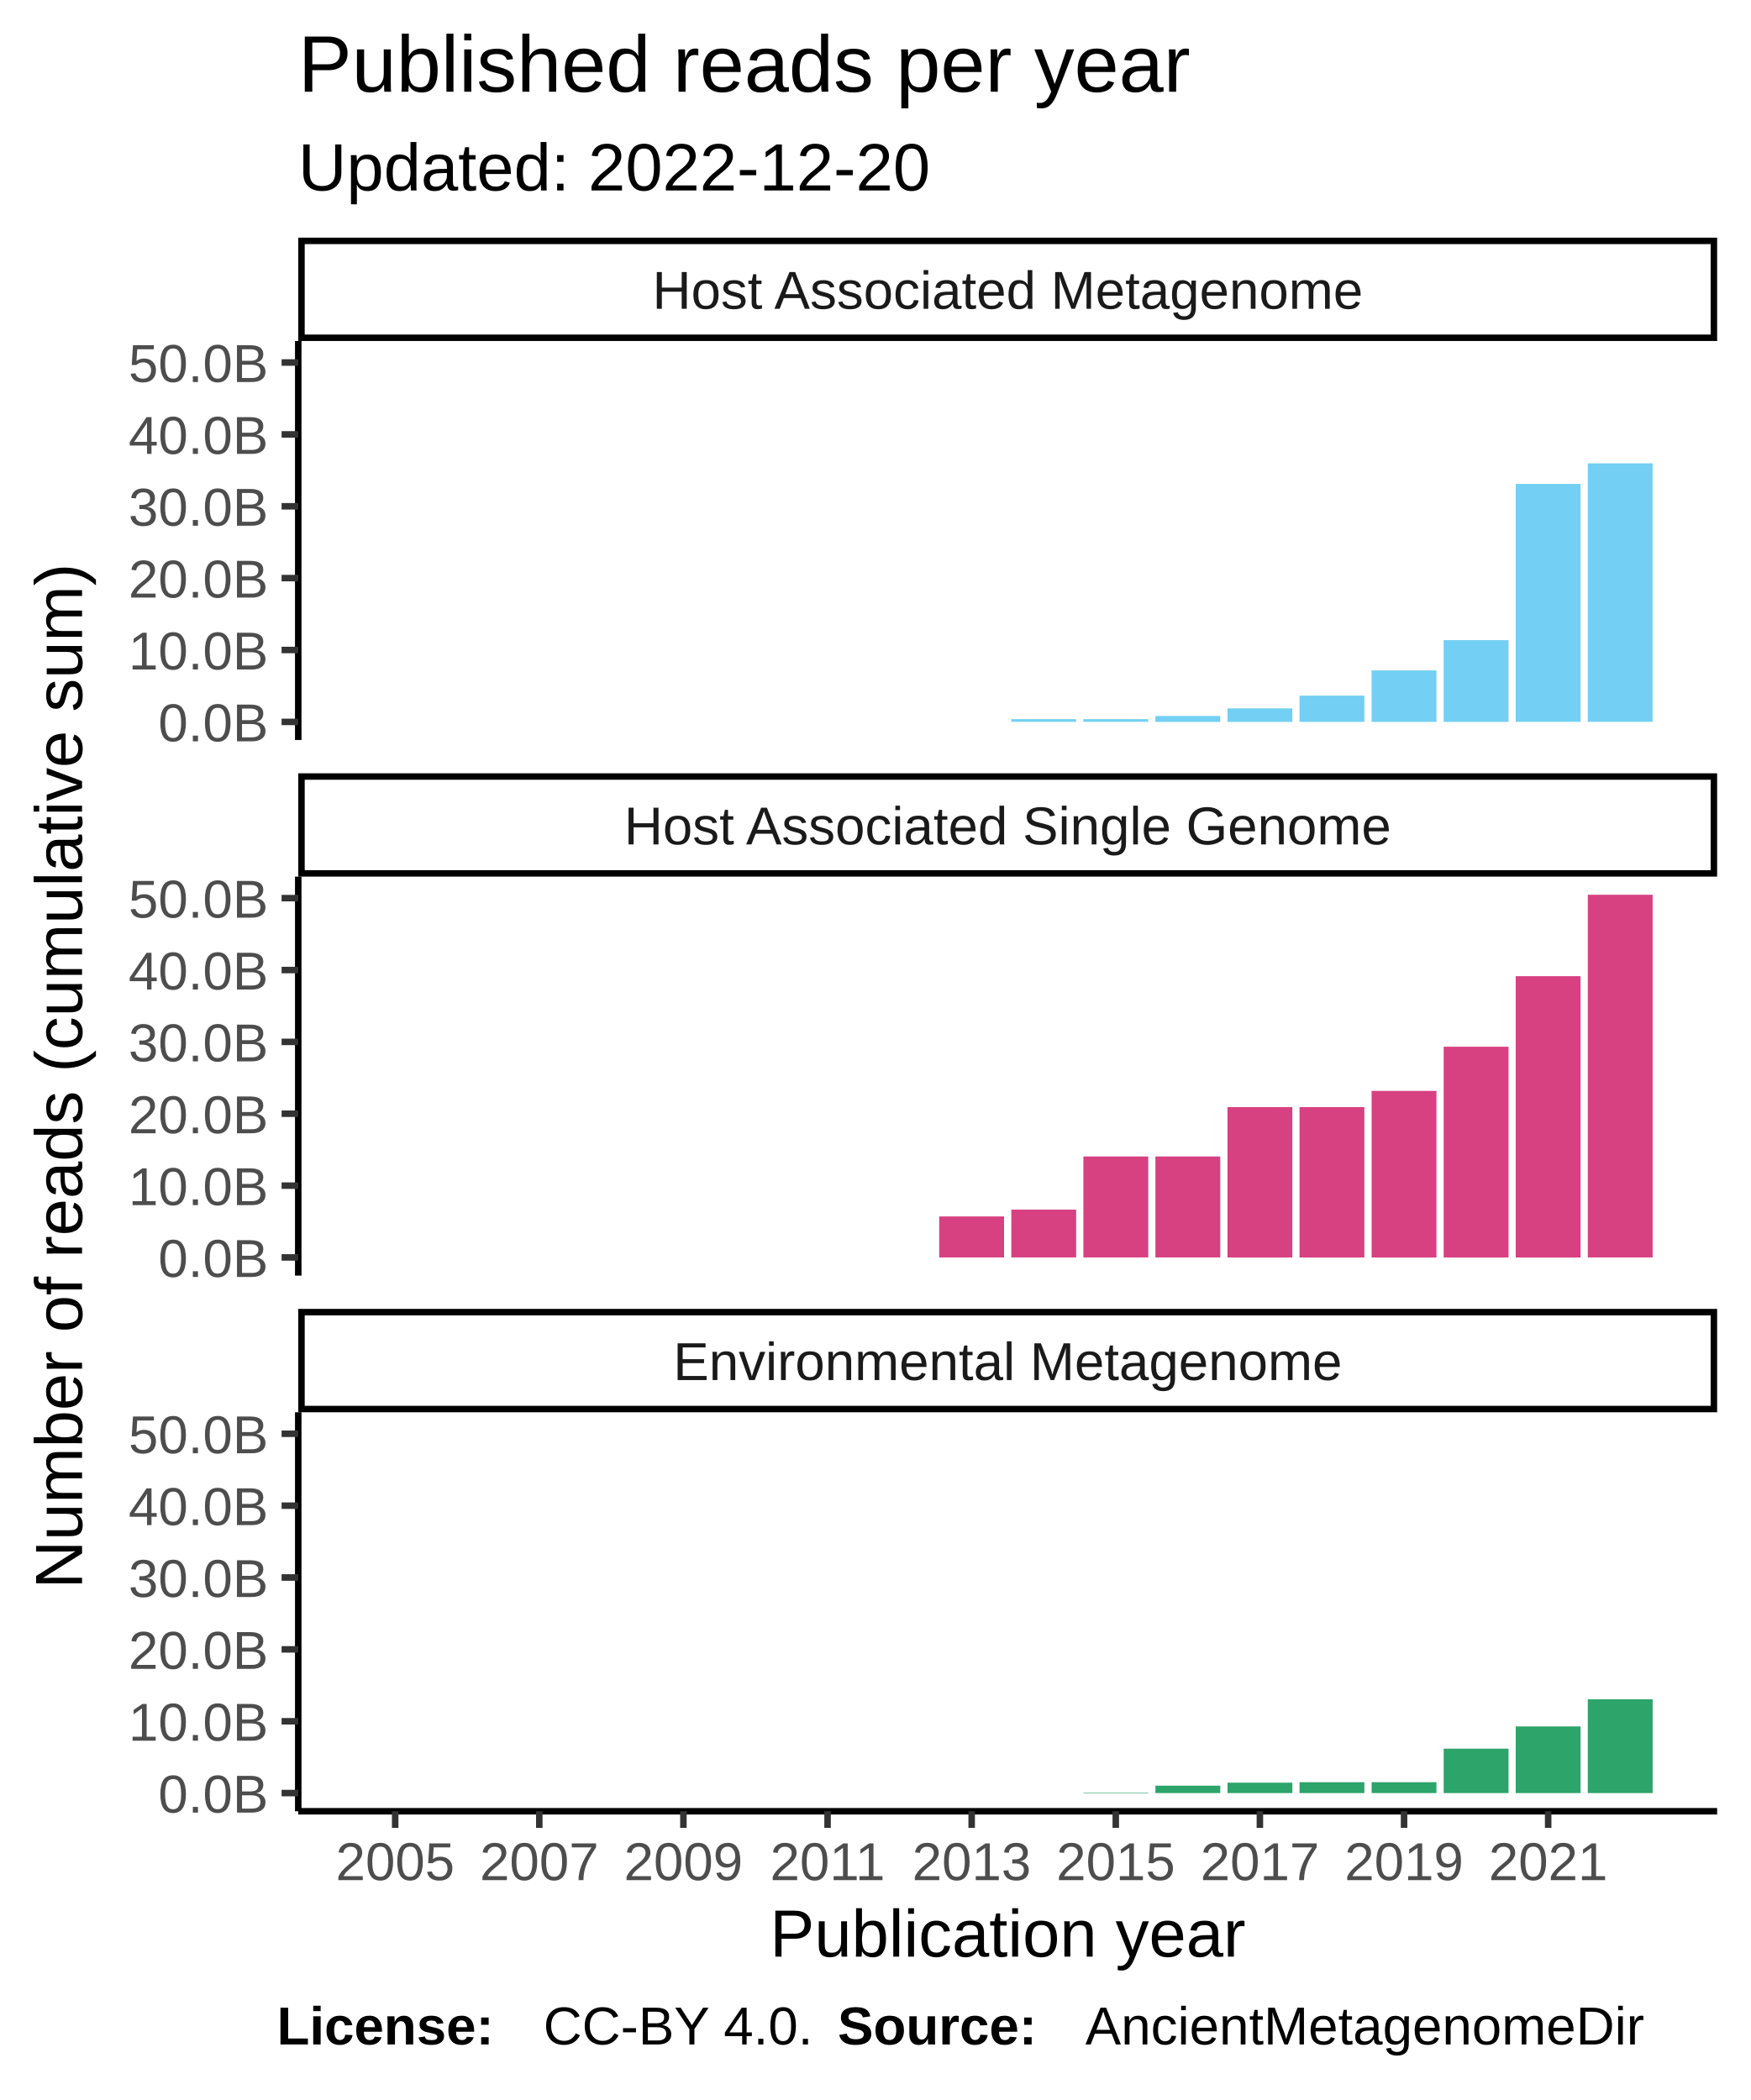
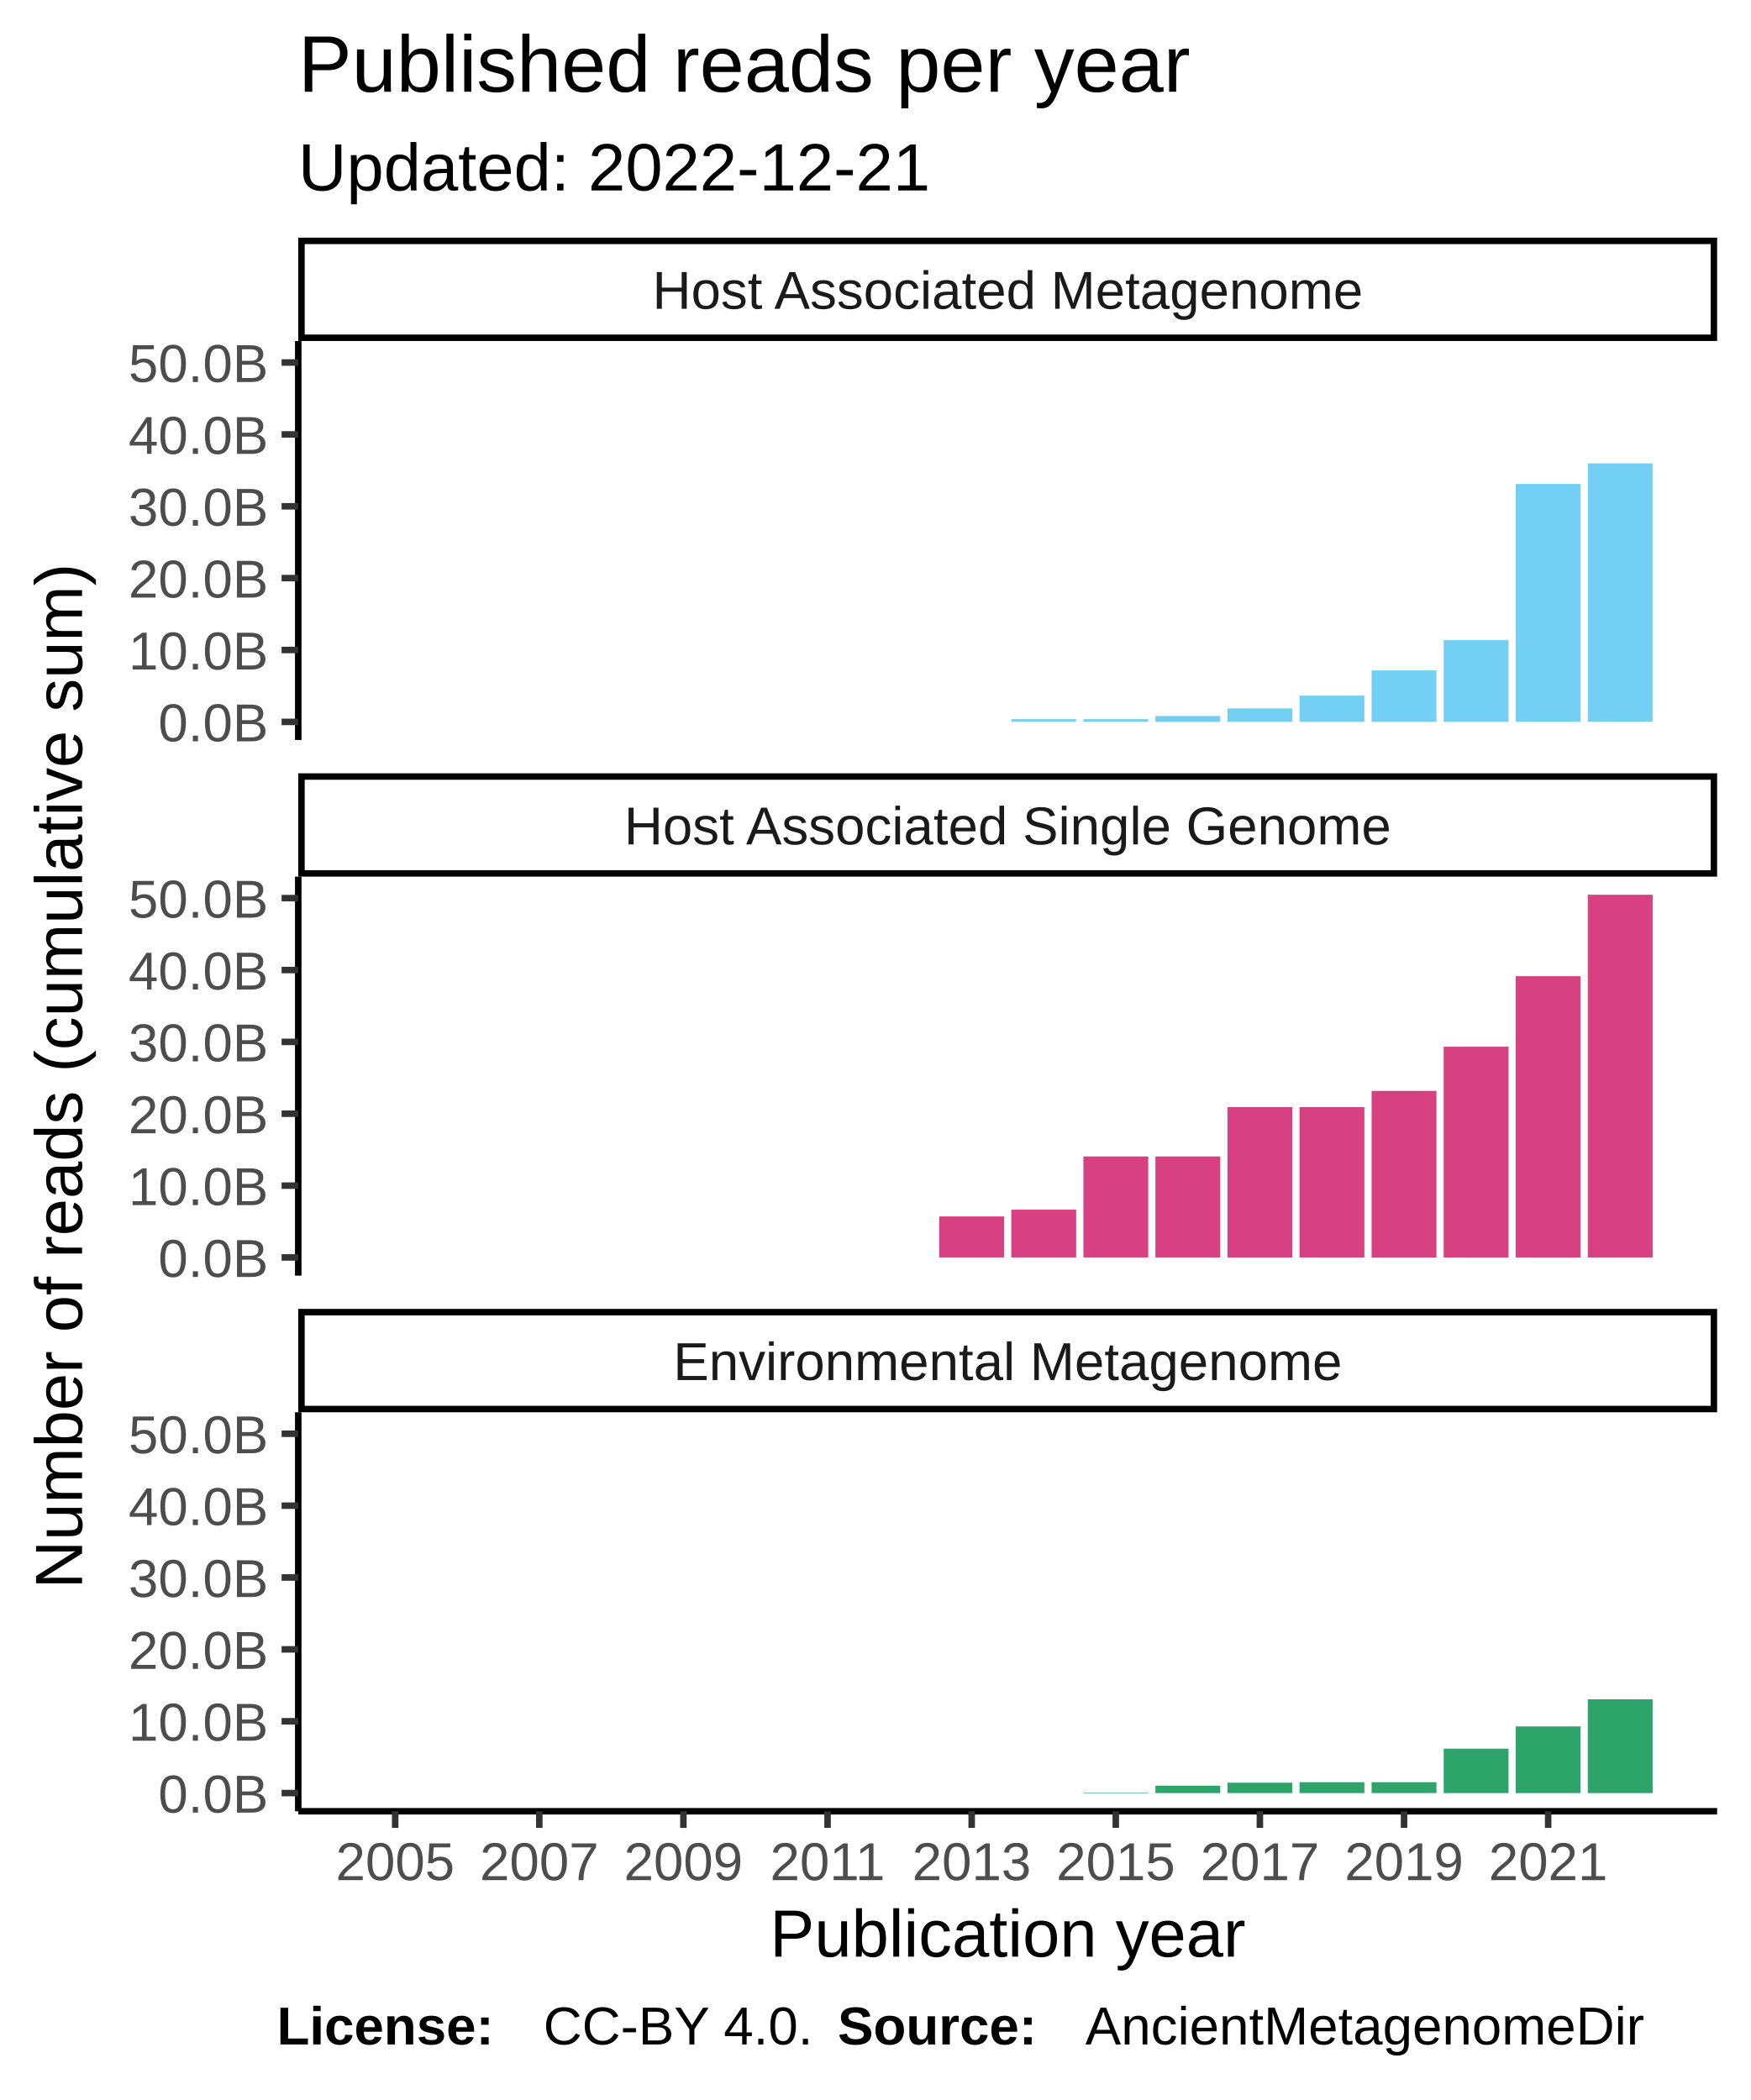
<svg xmlns="http://www.w3.org/2000/svg" class="svglite" width="288.00pt" height="345.60pt" viewBox="0 0 288.00 345.60">
  <defs>
    <style type="text/css">
    .svglite line, .svglite polyline, .svglite polygon, .svglite path, .svglite rect, .svglite circle {
      fill: none;
      stroke: #000000;
      stroke-linecap: round;
      stroke-linejoin: round;
      stroke-miterlimit: 10.00;
    }
  </style>
  </defs>
  <rect width="100%" height="100%" style="stroke: none; fill: #FFFFFF;" />
  <defs>
    <clipPath id="cpMC4wMHwyODguMDB8MC4wMHwzNDUuNjA=">
      <rect x="0.00" y="0.00" width="288.00" height="345.60" />
    </clipPath>
  </defs>
  <g clip-path="url(#cpMC4wMHwyODguMDB8MC4wMHwzNDUuNjA=)">
    <rect x="0.00" y="0.00" width="288.00" height="345.60" style="stroke-width: 1.07; stroke: #FFFFFF; fill: #FFFFFF;" />
  </g>
  <defs>
    <clipPath id="cpNDkuMDd8MjgyLjUyfDU2LjEyfDEyMS43OA==">
      <rect x="49.07" y="56.12" width="233.45" height="65.66" />
    </clipPath>
  </defs>
  <g clip-path="url(#cpNDkuMDd8MjgyLjUyfDU2LjEyfDEyMS43OA==)">
    <rect x="49.07" y="56.12" width="233.45" height="65.66" style="stroke-width: 1.07; stroke: none; fill: #FFFFFF;" />
    <rect x="59.68" y="118.80" width="10.67" height="0.00" style="stroke-width: 1.07; stroke: none; stroke-linecap: square; stroke-linejoin: miter; fill: #73CFF3;" />
    <rect x="71.54" y="118.80" width="10.67" height="0.00" style="stroke-width: 1.07; stroke: none; stroke-linecap: square; stroke-linejoin: miter; fill: #73CFF3;" />
    <rect x="83.40" y="118.80" width="10.67" height="0.00" style="stroke-width: 1.07; stroke: none; stroke-linecap: square; stroke-linejoin: miter; fill: #73CFF3;" />
    <rect x="95.25" y="118.80" width="10.67" height="0.00" style="stroke-width: 1.07; stroke: none; stroke-linecap: square; stroke-linejoin: miter; fill: #73CFF3;" />
    <rect x="107.11" y="118.80" width="10.67" height="0.00" style="stroke-width: 1.07; stroke: none; stroke-linecap: square; stroke-linejoin: miter; fill: #73CFF3;" />
    <rect x="118.96" y="118.80" width="10.67" height="0.00" style="stroke-width: 1.07; stroke: none; stroke-linecap: square; stroke-linejoin: miter; fill: #73CFF3;" />
    <rect x="130.82" y="118.80" width="10.67" height="0.00" style="stroke-width: 1.07; stroke: none; stroke-linecap: square; stroke-linejoin: miter; fill: #73CFF3;" />
    <rect x="142.68" y="118.80" width="10.67" height="0.00" style="stroke-width: 1.07; stroke: none; stroke-linecap: square; stroke-linejoin: miter; fill: #73CFF3;" />
    <rect x="154.53" y="118.80" width="10.67" height="0.00" style="stroke-width: 1.07; stroke: none; stroke-linecap: square; stroke-linejoin: miter; fill: #73CFF3;" />
    <rect x="166.39" y="118.35" width="10.67" height="0.44" style="stroke-width: 1.07; stroke: none; stroke-linecap: square; stroke-linejoin: miter; fill: #73CFF3;" />
    <rect x="178.25" y="118.35" width="10.67" height="0.44" style="stroke-width: 1.07; stroke: none; stroke-linecap: square; stroke-linejoin: miter; fill: #73CFF3;" />
    <rect x="190.10" y="117.83" width="10.67" height="0.97" style="stroke-width: 1.07; stroke: none; stroke-linecap: square; stroke-linejoin: miter; fill: #73CFF3;" />
    <rect x="201.96" y="116.58" width="10.67" height="2.22" style="stroke-width: 1.07; stroke: none; stroke-linecap: square; stroke-linejoin: miter; fill: #73CFF3;" />
    <rect x="213.81" y="114.48" width="10.67" height="4.32" style="stroke-width: 1.07; stroke: none; stroke-linecap: square; stroke-linejoin: miter; fill: #73CFF3;" />
    <rect x="225.67" y="110.33" width="10.67" height="8.47" style="stroke-width: 1.07; stroke: none; stroke-linecap: square; stroke-linejoin: miter; fill: #73CFF3;" />
    <rect x="237.53" y="105.35" width="10.67" height="13.45" style="stroke-width: 1.07; stroke: none; stroke-linecap: square; stroke-linejoin: miter; fill: #73CFF3;" />
    <rect x="249.38" y="79.64" width="10.67" height="39.15" style="stroke-width: 1.07; stroke: none; stroke-linecap: square; stroke-linejoin: miter; fill: #73CFF3;" />
    <rect x="261.24" y="76.25" width="10.67" height="42.54" style="stroke-width: 1.07; stroke: none; stroke-linecap: square; stroke-linejoin: miter; fill: #73CFF3;" />
  </g>
  <g clip-path="url(#cpMC4wMHwyODguMDB8MC4wMHwzNDUuNjA=)">
</g>
  <defs>
    <clipPath id="cpNDkuMDd8MjgyLjUyfDE0NC4yN3wyMDkuOTM=">
      <rect x="49.07" y="144.27" width="233.45" height="65.66" />
    </clipPath>
  </defs>
  <g clip-path="url(#cpNDkuMDd8MjgyLjUyfDE0NC4yN3wyMDkuOTM=)">
    <rect x="49.07" y="144.27" width="233.45" height="65.66" style="stroke-width: 1.07; stroke: none; fill: #FFFFFF;" />
    <rect x="59.68" y="206.94" width="10.67" height="0.00" style="stroke-width: 1.07; stroke: none; stroke-linecap: square; stroke-linejoin: miter; fill: #D74182;" />
    <rect x="71.54" y="206.94" width="10.67" height="0.00" style="stroke-width: 1.07; stroke: none; stroke-linecap: square; stroke-linejoin: miter; fill: #D74182;" />
    <rect x="83.40" y="206.94" width="10.67" height="0.00" style="stroke-width: 1.07; stroke: none; stroke-linecap: square; stroke-linejoin: miter; fill: #D74182;" />
    <rect x="95.25" y="206.94" width="10.67" height="0.00" style="stroke-width: 1.07; stroke: none; stroke-linecap: square; stroke-linejoin: miter; fill: #D74182;" />
    <rect x="107.11" y="206.94" width="10.67" height="0.00" style="stroke-width: 1.07; stroke: none; stroke-linecap: square; stroke-linejoin: miter; fill: #D74182;" />
    <rect x="118.96" y="206.94" width="10.67" height="0.00" style="stroke-width: 1.07; stroke: none; stroke-linecap: square; stroke-linejoin: miter; fill: #D74182;" />
    <rect x="130.82" y="206.94" width="10.67" height="0.00" style="stroke-width: 1.07; stroke: none; stroke-linecap: square; stroke-linejoin: miter; fill: #D74182;" />
    <rect x="142.68" y="206.94" width="10.67" height="0.00" style="stroke-width: 1.07; stroke: none; stroke-linecap: square; stroke-linejoin: miter; fill: #D74182;" />
    <rect x="154.53" y="200.19" width="10.67" height="6.75" style="stroke-width: 1.07; stroke: none; stroke-linecap: square; stroke-linejoin: miter; fill: #D74182;" />
    <rect x="166.39" y="199.07" width="10.67" height="7.87" style="stroke-width: 1.07; stroke: none; stroke-linecap: square; stroke-linejoin: miter; fill: #D74182;" />
    <rect x="178.25" y="190.32" width="10.67" height="16.62" style="stroke-width: 1.07; stroke: none; stroke-linecap: square; stroke-linejoin: miter; fill: #D74182;" />
    <rect x="190.10" y="190.32" width="10.67" height="16.62" style="stroke-width: 1.07; stroke: none; stroke-linecap: square; stroke-linejoin: miter; fill: #D74182;" />
    <rect x="201.96" y="182.20" width="10.67" height="24.75" style="stroke-width: 1.07; stroke: none; stroke-linecap: square; stroke-linejoin: miter; fill: #D74182;" />
    <rect x="213.81" y="182.20" width="10.67" height="24.75" style="stroke-width: 1.07; stroke: none; stroke-linecap: square; stroke-linejoin: miter; fill: #D74182;" />
    <rect x="225.67" y="179.53" width="10.67" height="27.42" style="stroke-width: 1.07; stroke: none; stroke-linecap: square; stroke-linejoin: miter; fill: #D74182;" />
    <rect x="237.53" y="172.26" width="10.67" height="34.69" style="stroke-width: 1.07; stroke: none; stroke-linecap: square; stroke-linejoin: miter; fill: #D74182;" />
    <rect x="249.38" y="160.65" width="10.67" height="46.30" style="stroke-width: 1.07; stroke: none; stroke-linecap: square; stroke-linejoin: miter; fill: #D74182;" />
    <rect x="261.24" y="147.25" width="10.67" height="59.69" style="stroke-width: 1.07; stroke: none; stroke-linecap: square; stroke-linejoin: miter; fill: #D74182;" />
  </g>
  <g clip-path="url(#cpMC4wMHwyODguMDB8MC4wMHwzNDUuNjA=)">
</g>
  <defs>
    <clipPath id="cpNDkuMDd8MjgyLjUyfDIzMi40MnwyOTguMDg=">
      <rect x="49.07" y="232.42" width="233.45" height="65.66" />
    </clipPath>
  </defs>
  <g clip-path="url(#cpNDkuMDd8MjgyLjUyfDIzMi40MnwyOTguMDg=)">
    <rect x="49.07" y="232.42" width="233.45" height="65.66" style="stroke-width: 1.07; stroke: none; fill: #FFFFFF;" />
    <rect x="59.68" y="295.09" width="10.67" height="0.00" style="stroke-width: 1.07; stroke: none; stroke-linecap: square; stroke-linejoin: miter; fill: #2DA46A;" />
    <rect x="71.54" y="295.09" width="10.67" height="0.00" style="stroke-width: 1.07; stroke: none; stroke-linecap: square; stroke-linejoin: miter; fill: #2DA46A;" />
    <rect x="83.40" y="295.09" width="10.67" height="0.00" style="stroke-width: 1.07; stroke: none; stroke-linecap: square; stroke-linejoin: miter; fill: #2DA46A;" />
    <rect x="95.25" y="295.09" width="10.67" height="0.00" style="stroke-width: 1.07; stroke: none; stroke-linecap: square; stroke-linejoin: miter; fill: #2DA46A;" />
    <rect x="107.11" y="295.09" width="10.67" height="0.00" style="stroke-width: 1.07; stroke: none; stroke-linecap: square; stroke-linejoin: miter; fill: #2DA46A;" />
    <rect x="118.96" y="295.09" width="10.67" height="0.00" style="stroke-width: 1.07; stroke: none; stroke-linecap: square; stroke-linejoin: miter; fill: #2DA46A;" />
    <rect x="130.82" y="295.09" width="10.67" height="0.00" style="stroke-width: 1.07; stroke: none; stroke-linecap: square; stroke-linejoin: miter; fill: #2DA46A;" />
    <rect x="142.68" y="295.09" width="10.67" height="0.00" style="stroke-width: 1.07; stroke: none; stroke-linecap: square; stroke-linejoin: miter; fill: #2DA46A;" />
    <rect x="154.53" y="295.09" width="10.67" height="0.00" style="stroke-width: 1.07; stroke: none; stroke-linecap: square; stroke-linejoin: miter; fill: #2DA46A;" />
    <rect x="166.39" y="295.09" width="10.67" height="0.00" style="stroke-width: 1.07; stroke: none; stroke-linecap: square; stroke-linejoin: miter; fill: #2DA46A;" />
    <rect x="178.25" y="295.01" width="10.67" height="0.085" style="stroke-width: 1.07; stroke: none; stroke-linecap: square; stroke-linejoin: miter; fill: #2DA46A;" />
    <rect x="190.10" y="293.87" width="10.67" height="1.22" style="stroke-width: 1.07; stroke: none; stroke-linecap: square; stroke-linejoin: miter; fill: #2DA46A;" />
    <rect x="201.96" y="293.38" width="10.67" height="1.71" style="stroke-width: 1.07; stroke: none; stroke-linecap: square; stroke-linejoin: miter; fill: #2DA46A;" />
    <rect x="213.81" y="293.30" width="10.67" height="1.79" style="stroke-width: 1.07; stroke: none; stroke-linecap: square; stroke-linejoin: miter; fill: #2DA46A;" />
    <rect x="225.67" y="293.30" width="10.67" height="1.79" style="stroke-width: 1.07; stroke: none; stroke-linecap: square; stroke-linejoin: miter; fill: #2DA46A;" />
    <rect x="237.53" y="287.78" width="10.67" height="7.31" style="stroke-width: 1.07; stroke: none; stroke-linecap: square; stroke-linejoin: miter; fill: #2DA46A;" />
    <rect x="249.38" y="284.12" width="10.67" height="10.97" style="stroke-width: 1.07; stroke: none; stroke-linecap: square; stroke-linejoin: miter; fill: #2DA46A;" />
    <rect x="261.24" y="279.66" width="10.67" height="15.43" style="stroke-width: 1.07; stroke: none; stroke-linecap: square; stroke-linejoin: miter; fill: #2DA46A;" />
  </g>
  <g clip-path="url(#cpMC4wMHwyODguMDB8MC4wMHwzNDUuNjA=)">
</g>
  <defs>
    <clipPath id="cpNDkuMDd8MjgyLjUyfDIxNS40MXwyMzIuNDI=">
      <rect x="49.07" y="215.41" width="233.45" height="17.01" />
    </clipPath>
  </defs>
  <g clip-path="url(#cpNDkuMDd8MjgyLjUyfDIxNS40MXwyMzIuNDI=)">
    <rect x="49.07" y="215.41" width="233.45" height="17.01" style="stroke-width: 2.13; fill: #FFFFFF;" />
    <text x="165.80" y="227.12" text-anchor="middle" style="font-size: 8.80px; fill: #1A1A1A; font-family: Liberation Sans;" textLength="124.59px" lengthAdjust="spacingAndGlyphs">Environmental Metagenome</text>
  </g>
  <g clip-path="url(#cpMC4wMHwyODguMDB8MC4wMHwzNDUuNjA=)">
</g>
  <defs>
    <clipPath id="cpNDkuMDd8MjgyLjUyfDEyNy4yNnwxNDQuMjc=">
      <rect x="49.07" y="127.26" width="233.45" height="17.01" />
    </clipPath>
  </defs>
  <g clip-path="url(#cpNDkuMDd8MjgyLjUyfDEyNy4yNnwxNDQuMjc=)">
    <rect x="49.07" y="127.26" width="233.45" height="17.01" style="stroke-width: 2.13; fill: #FFFFFF;" />
    <text x="165.80" y="138.97" text-anchor="middle" style="font-size: 8.80px; fill: #1A1A1A; font-family: Liberation Sans;" textLength="140.36px" lengthAdjust="spacingAndGlyphs">Host Associated Single Genome</text>
  </g>
  <g clip-path="url(#cpMC4wMHwyODguMDB8MC4wMHwzNDUuNjA=)">
</g>
  <defs>
    <clipPath id="cpNDkuMDd8MjgyLjUyfDM5LjExfDU2LjEy">
      <rect x="49.07" y="39.11" width="233.45" height="17.01" />
    </clipPath>
  </defs>
  <g clip-path="url(#cpNDkuMDd8MjgyLjUyfDM5LjExfDU2LjEy)">
    <rect x="49.07" y="39.11" width="233.45" height="17.01" style="stroke-width: 2.13; fill: #FFFFFF;" />
    <text x="165.80" y="50.82" text-anchor="middle" style="font-size: 8.80px; fill: #1A1A1A; font-family: Liberation Sans;" textLength="131.12px" lengthAdjust="spacingAndGlyphs">Host Associated Metagenome</text>
  </g>
  <g clip-path="url(#cpMC4wMHwyODguMDB8MC4wMHwzNDUuNjA=)">
    <polyline points="49.07,298.08 282.52,298.08 " style="stroke-width: 1.07; stroke-linecap: butt;" />
    <polyline points="65.02,300.82 65.02,298.08 " style="stroke-width: 1.07; stroke: #333333; stroke-linecap: butt;" />
    <polyline points="88.73,300.82 88.73,298.08 " style="stroke-width: 1.07; stroke: #333333; stroke-linecap: butt;" />
    <polyline points="112.44,300.82 112.44,298.08 " style="stroke-width: 1.07; stroke: #333333; stroke-linecap: butt;" />
    <polyline points="136.16,300.82 136.16,298.08 " style="stroke-width: 1.07; stroke: #333333; stroke-linecap: butt;" />
    <polyline points="159.87,300.82 159.87,298.08 " style="stroke-width: 1.07; stroke: #333333; stroke-linecap: butt;" />
    <polyline points="183.58,300.82 183.58,298.08 " style="stroke-width: 1.07; stroke: #333333; stroke-linecap: butt;" />
    <polyline points="207.29,300.82 207.29,298.08 " style="stroke-width: 1.07; stroke: #333333; stroke-linecap: butt;" />
    <polyline points="231.01,300.82 231.01,298.08 " style="stroke-width: 1.07; stroke: #333333; stroke-linecap: butt;" />
    <polyline points="254.72,300.82 254.72,298.08 " style="stroke-width: 1.07; stroke: #333333; stroke-linecap: butt;" />
    <text x="65.02" y="309.42" text-anchor="middle" style="font-size: 8.80px; fill: #4D4D4D; font-family: Liberation Sans;" textLength="22.38px" lengthAdjust="spacingAndGlyphs">2005</text>
    <text x="88.73" y="309.42" text-anchor="middle" style="font-size: 8.80px; fill: #4D4D4D; font-family: Liberation Sans;" textLength="22.38px" lengthAdjust="spacingAndGlyphs">2007</text>
    <text x="112.44" y="309.42" text-anchor="middle" style="font-size: 8.80px; fill: #4D4D4D; font-family: Liberation Sans;" textLength="22.38px" lengthAdjust="spacingAndGlyphs">2009</text>
    <text x="136.16" y="309.42" text-anchor="middle" style="font-size: 8.80px; fill: #4D4D4D; font-family: Liberation Sans;" textLength="22.38px" lengthAdjust="spacingAndGlyphs">2011</text>
    <text x="159.87" y="309.42" text-anchor="middle" style="font-size: 8.80px; fill: #4D4D4D; font-family: Liberation Sans;" textLength="22.38px" lengthAdjust="spacingAndGlyphs">2013</text>
    <text x="183.58" y="309.42" text-anchor="middle" style="font-size: 8.80px; fill: #4D4D4D; font-family: Liberation Sans;" textLength="22.38px" lengthAdjust="spacingAndGlyphs">2015</text>
    <text x="207.29" y="309.42" text-anchor="middle" style="font-size: 8.80px; fill: #4D4D4D; font-family: Liberation Sans;" textLength="22.38px" lengthAdjust="spacingAndGlyphs">2017</text>
    <text x="231.01" y="309.42" text-anchor="middle" style="font-size: 8.80px; fill: #4D4D4D; font-family: Liberation Sans;" textLength="22.38px" lengthAdjust="spacingAndGlyphs">2019</text>
    <text x="254.72" y="309.42" text-anchor="middle" style="font-size: 8.80px; fill: #4D4D4D; font-family: Liberation Sans;" textLength="22.38px" lengthAdjust="spacingAndGlyphs">2021</text>
    <polyline points="49.07,121.78 49.07,56.12 " style="stroke-width: 1.07; stroke-linecap: butt;" />
    <text x="44.14" y="122.00" text-anchor="end" style="font-size: 8.80px; fill: #4D4D4D; font-family: Liberation Sans;" textLength="20.02px" lengthAdjust="spacingAndGlyphs">0.0B</text>
    <text x="44.14" y="110.18" text-anchor="end" style="font-size: 8.80px; fill: #4D4D4D; font-family: Liberation Sans;" textLength="25.61px" lengthAdjust="spacingAndGlyphs">10.0B</text>
    <text x="44.14" y="98.35" text-anchor="end" style="font-size: 8.80px; fill: #4D4D4D; font-family: Liberation Sans;" textLength="25.61px" lengthAdjust="spacingAndGlyphs">20.0B</text>
    <text x="44.14" y="86.52" text-anchor="end" style="font-size: 8.80px; fill: #4D4D4D; font-family: Liberation Sans;" textLength="25.61px" lengthAdjust="spacingAndGlyphs">30.0B</text>
    <text x="44.14" y="74.70" text-anchor="end" style="font-size: 8.80px; fill: #4D4D4D; font-family: Liberation Sans;" textLength="25.61px" lengthAdjust="spacingAndGlyphs">40.0B</text>
    <text x="44.14" y="62.87" text-anchor="end" style="font-size: 8.80px; fill: #4D4D4D; font-family: Liberation Sans;" textLength="25.61px" lengthAdjust="spacingAndGlyphs">50.0B</text>
    <polyline points="46.33,118.80 49.07,118.80 " style="stroke-width: 1.07; stroke: #333333; stroke-linecap: butt;" />
    <polyline points="46.33,106.97 49.07,106.97 " style="stroke-width: 1.07; stroke: #333333; stroke-linecap: butt;" />
    <polyline points="46.33,95.14 49.07,95.14 " style="stroke-width: 1.07; stroke: #333333; stroke-linecap: butt;" />
    <polyline points="46.33,83.32 49.07,83.32 " style="stroke-width: 1.07; stroke: #333333; stroke-linecap: butt;" />
    <polyline points="46.33,71.49 49.07,71.49 " style="stroke-width: 1.07; stroke: #333333; stroke-linecap: butt;" />
    <polyline points="46.33,59.66 49.07,59.66 " style="stroke-width: 1.07; stroke: #333333; stroke-linecap: butt;" />
    <polyline points="49.07,209.93 49.07,144.27 " style="stroke-width: 1.07; stroke-linecap: butt;" />
    <text x="44.14" y="210.15" text-anchor="end" style="font-size: 8.80px; fill: #4D4D4D; font-family: Liberation Sans;" textLength="20.02px" lengthAdjust="spacingAndGlyphs">0.0B</text>
    <text x="44.14" y="198.33" text-anchor="end" style="font-size: 8.80px; fill: #4D4D4D; font-family: Liberation Sans;" textLength="25.61px" lengthAdjust="spacingAndGlyphs">10.0B</text>
    <text x="44.14" y="186.50" text-anchor="end" style="font-size: 8.80px; fill: #4D4D4D; font-family: Liberation Sans;" textLength="25.61px" lengthAdjust="spacingAndGlyphs">20.0B</text>
    <text x="44.14" y="174.67" text-anchor="end" style="font-size: 8.80px; fill: #4D4D4D; font-family: Liberation Sans;" textLength="25.61px" lengthAdjust="spacingAndGlyphs">30.0B</text>
    <text x="44.14" y="162.85" text-anchor="end" style="font-size: 8.80px; fill: #4D4D4D; font-family: Liberation Sans;" textLength="25.61px" lengthAdjust="spacingAndGlyphs">40.0B</text>
    <text x="44.14" y="151.02" text-anchor="end" style="font-size: 8.80px; fill: #4D4D4D; font-family: Liberation Sans;" textLength="25.61px" lengthAdjust="spacingAndGlyphs">50.0B</text>
    <polyline points="46.33,206.94 49.07,206.94 " style="stroke-width: 1.07; stroke: #333333; stroke-linecap: butt;" />
    <polyline points="46.33,195.12 49.07,195.12 " style="stroke-width: 1.07; stroke: #333333; stroke-linecap: butt;" />
    <polyline points="46.33,183.29 49.07,183.29 " style="stroke-width: 1.07; stroke: #333333; stroke-linecap: butt;" />
    <polyline points="46.33,171.46 49.07,171.46 " style="stroke-width: 1.07; stroke: #333333; stroke-linecap: butt;" />
    <polyline points="46.33,159.64 49.07,159.64 " style="stroke-width: 1.07; stroke: #333333; stroke-linecap: butt;" />
    <polyline points="46.33,147.81 49.07,147.81 " style="stroke-width: 1.07; stroke: #333333; stroke-linecap: butt;" />
    <polyline points="49.07,298.08 49.07,232.42 " style="stroke-width: 1.07; stroke-linecap: butt;" />
    <text x="44.14" y="298.30" text-anchor="end" style="font-size: 8.80px; fill: #4D4D4D; font-family: Liberation Sans;" textLength="20.02px" lengthAdjust="spacingAndGlyphs">0.0B</text>
    <text x="44.14" y="286.47" text-anchor="end" style="font-size: 8.80px; fill: #4D4D4D; font-family: Liberation Sans;" textLength="25.61px" lengthAdjust="spacingAndGlyphs">10.0B</text>
    <text x="44.14" y="274.65" text-anchor="end" style="font-size: 8.80px; fill: #4D4D4D; font-family: Liberation Sans;" textLength="25.61px" lengthAdjust="spacingAndGlyphs">20.0B</text>
    <text x="44.14" y="262.82" text-anchor="end" style="font-size: 8.80px; fill: #4D4D4D; font-family: Liberation Sans;" textLength="25.61px" lengthAdjust="spacingAndGlyphs">30.0B</text>
    <text x="44.14" y="250.99" text-anchor="end" style="font-size: 8.80px; fill: #4D4D4D; font-family: Liberation Sans;" textLength="25.61px" lengthAdjust="spacingAndGlyphs">40.0B</text>
    <text x="44.14" y="239.17" text-anchor="end" style="font-size: 8.80px; fill: #4D4D4D; font-family: Liberation Sans;" textLength="25.61px" lengthAdjust="spacingAndGlyphs">50.0B</text>
    <polyline points="46.33,295.09 49.07,295.09 " style="stroke-width: 1.07; stroke: #333333; stroke-linecap: butt;" />
    <polyline points="46.33,283.27 49.07,283.27 " style="stroke-width: 1.07; stroke: #333333; stroke-linecap: butt;" />
    <polyline points="46.33,271.44 49.07,271.44 " style="stroke-width: 1.07; stroke: #333333; stroke-linecap: butt;" />
    <polyline points="46.33,259.61 49.07,259.61 " style="stroke-width: 1.07; stroke: #333333; stroke-linecap: butt;" />
    <polyline points="46.33,247.79 49.07,247.79 " style="stroke-width: 1.07; stroke: #333333; stroke-linecap: butt;" />
    <polyline points="46.33,235.96 49.07,235.96 " style="stroke-width: 1.07; stroke: #333333; stroke-linecap: butt;" />
    <text x="165.80" y="322.01" text-anchor="middle" style="font-size: 11.00px; font-family: Liberation Sans;" textLength="88.41px" lengthAdjust="spacingAndGlyphs">Publication year</text>
    <text transform="translate(13.50,177.10) rotate(-90)" text-anchor="middle" style="font-size: 11.00px; font-family: Liberation Sans;" textLength="199.43px" lengthAdjust="spacingAndGlyphs">Number of  reads  (cumulative sum)</text>
-     <text x="49.07" y="31.34" style="font-size: 11.00px; font-family: Liberation Sans;" textLength="117.95px" lengthAdjust="spacingAndGlyphs">Updated: 2022-12-20</text>
+     <text x="49.07" y="31.34" style="font-size: 11.00px; font-family: Liberation Sans;" textLength="117.95px" lengthAdjust="spacingAndGlyphs">Updated: 2022-12-21</text>
    <text x="49.07" y="15.10" style="font-size: 13.20px; font-family: Liberation Sans;" textLength="163.99px" lengthAdjust="spacingAndGlyphs">Published reads per year</text>
    <text x="45.55" y="336.46" style="font-size: 8.80px; font-weight: bold; font-family: Liberation Sans;" textLength="43.86px" lengthAdjust="spacingAndGlyphs">License: </text>
    <text x="89.40" y="336.46" style="font-size: 8.80px; font-family: Liberation Sans;" textLength="48.43px" lengthAdjust="spacingAndGlyphs">CC-BY 4.0. </text>
    <text x="137.83" y="336.46" style="font-size: 8.80px; font-weight: bold; font-family: Liberation Sans;" textLength="40.75px" lengthAdjust="spacingAndGlyphs">Source: </text>
    <text x="178.58" y="336.46" style="font-size: 8.80px; font-family: Liberation Sans;" textLength="103.94px" lengthAdjust="spacingAndGlyphs">AncientMetagenomeDir</text>
  </g>
</svg>
